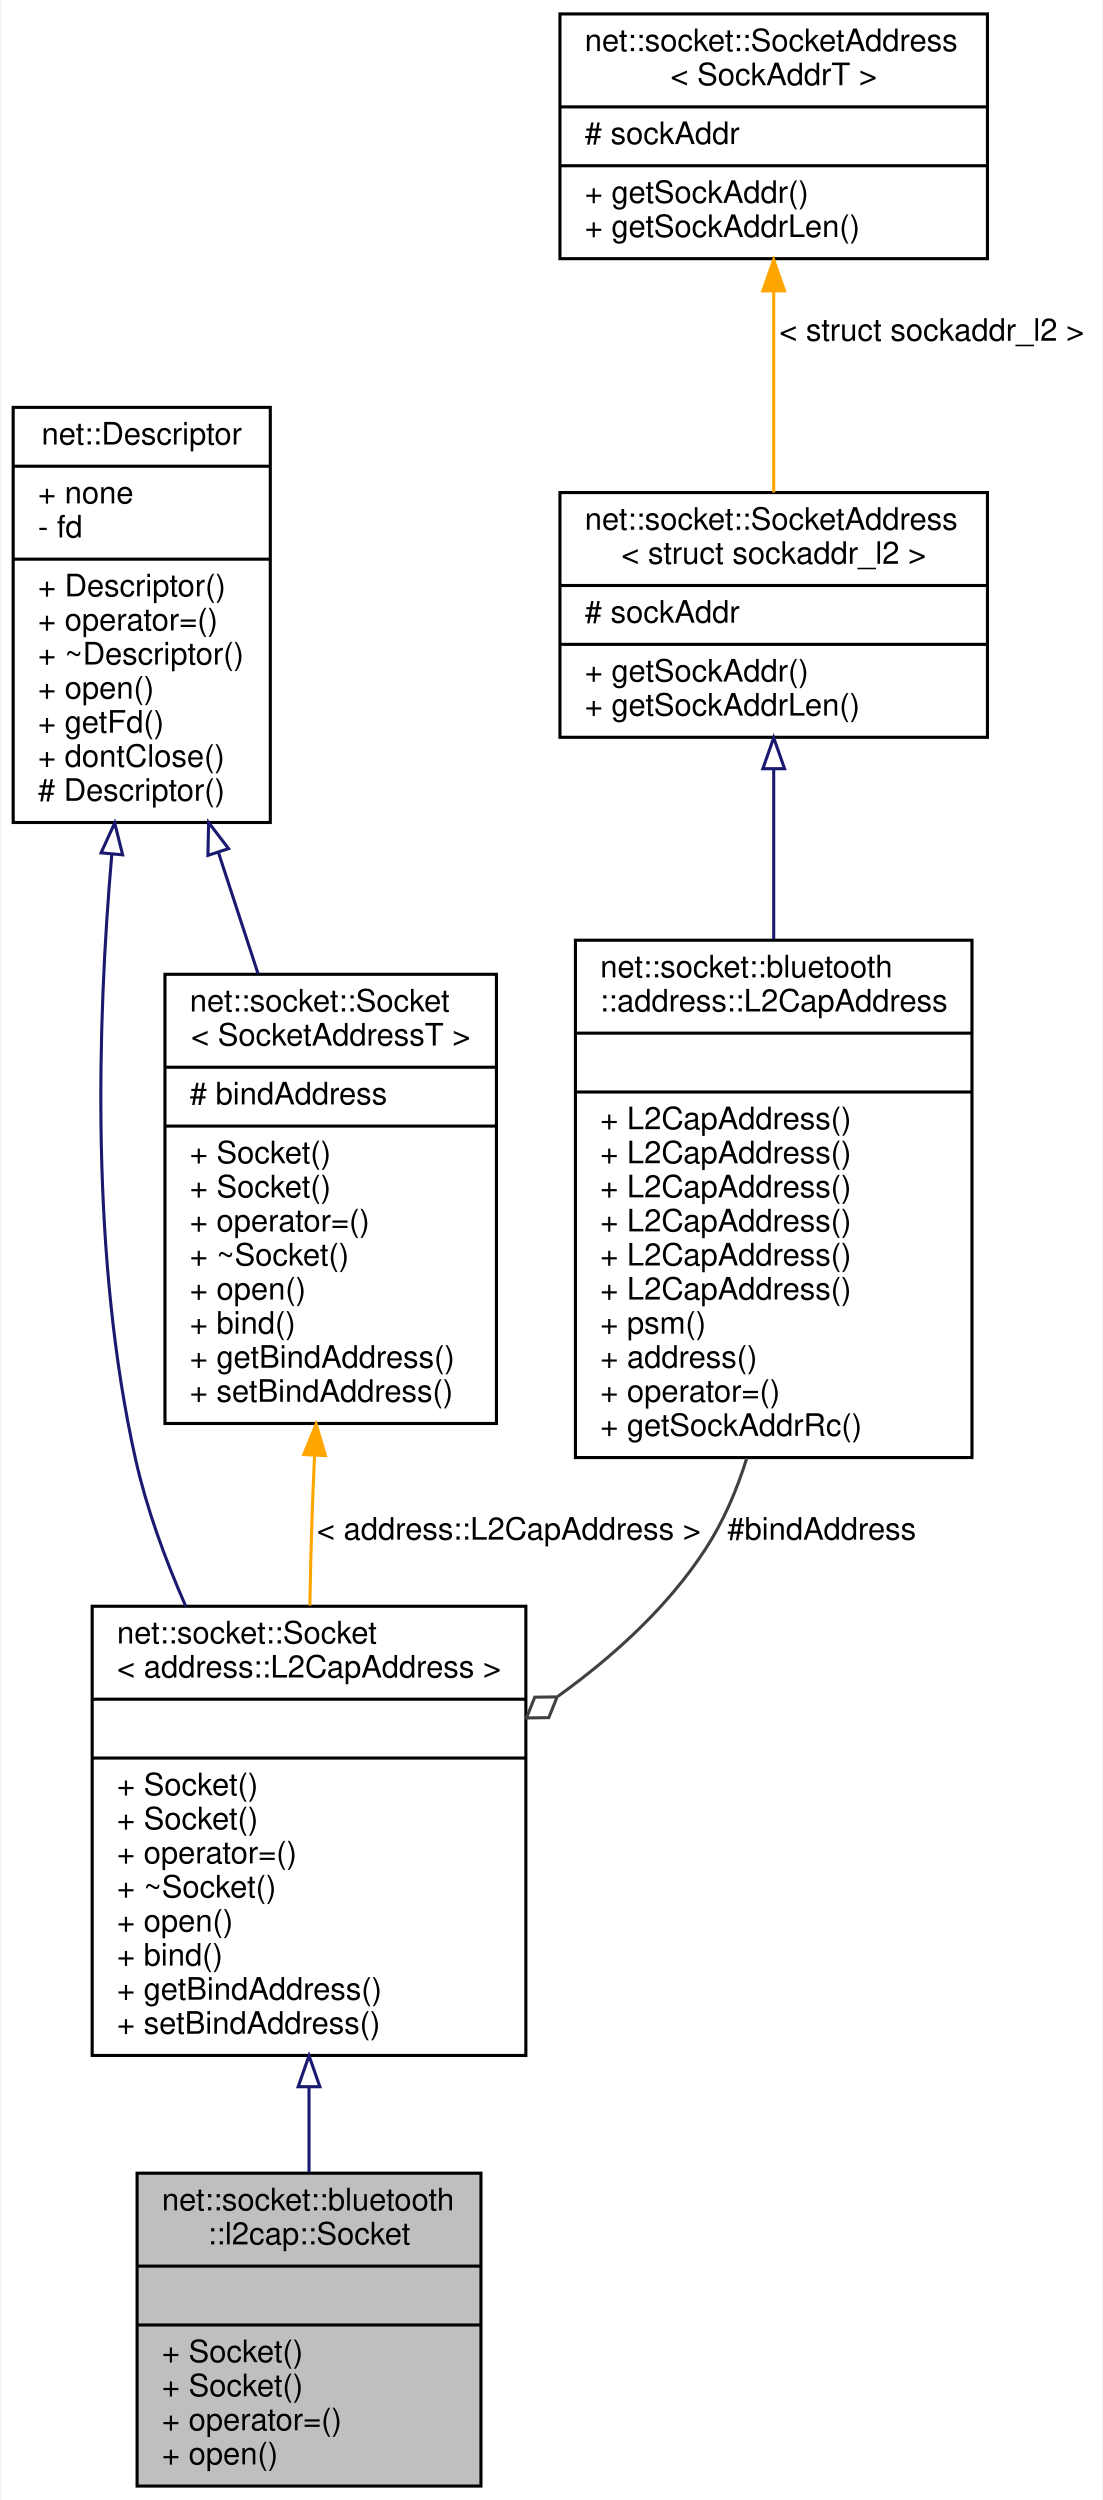
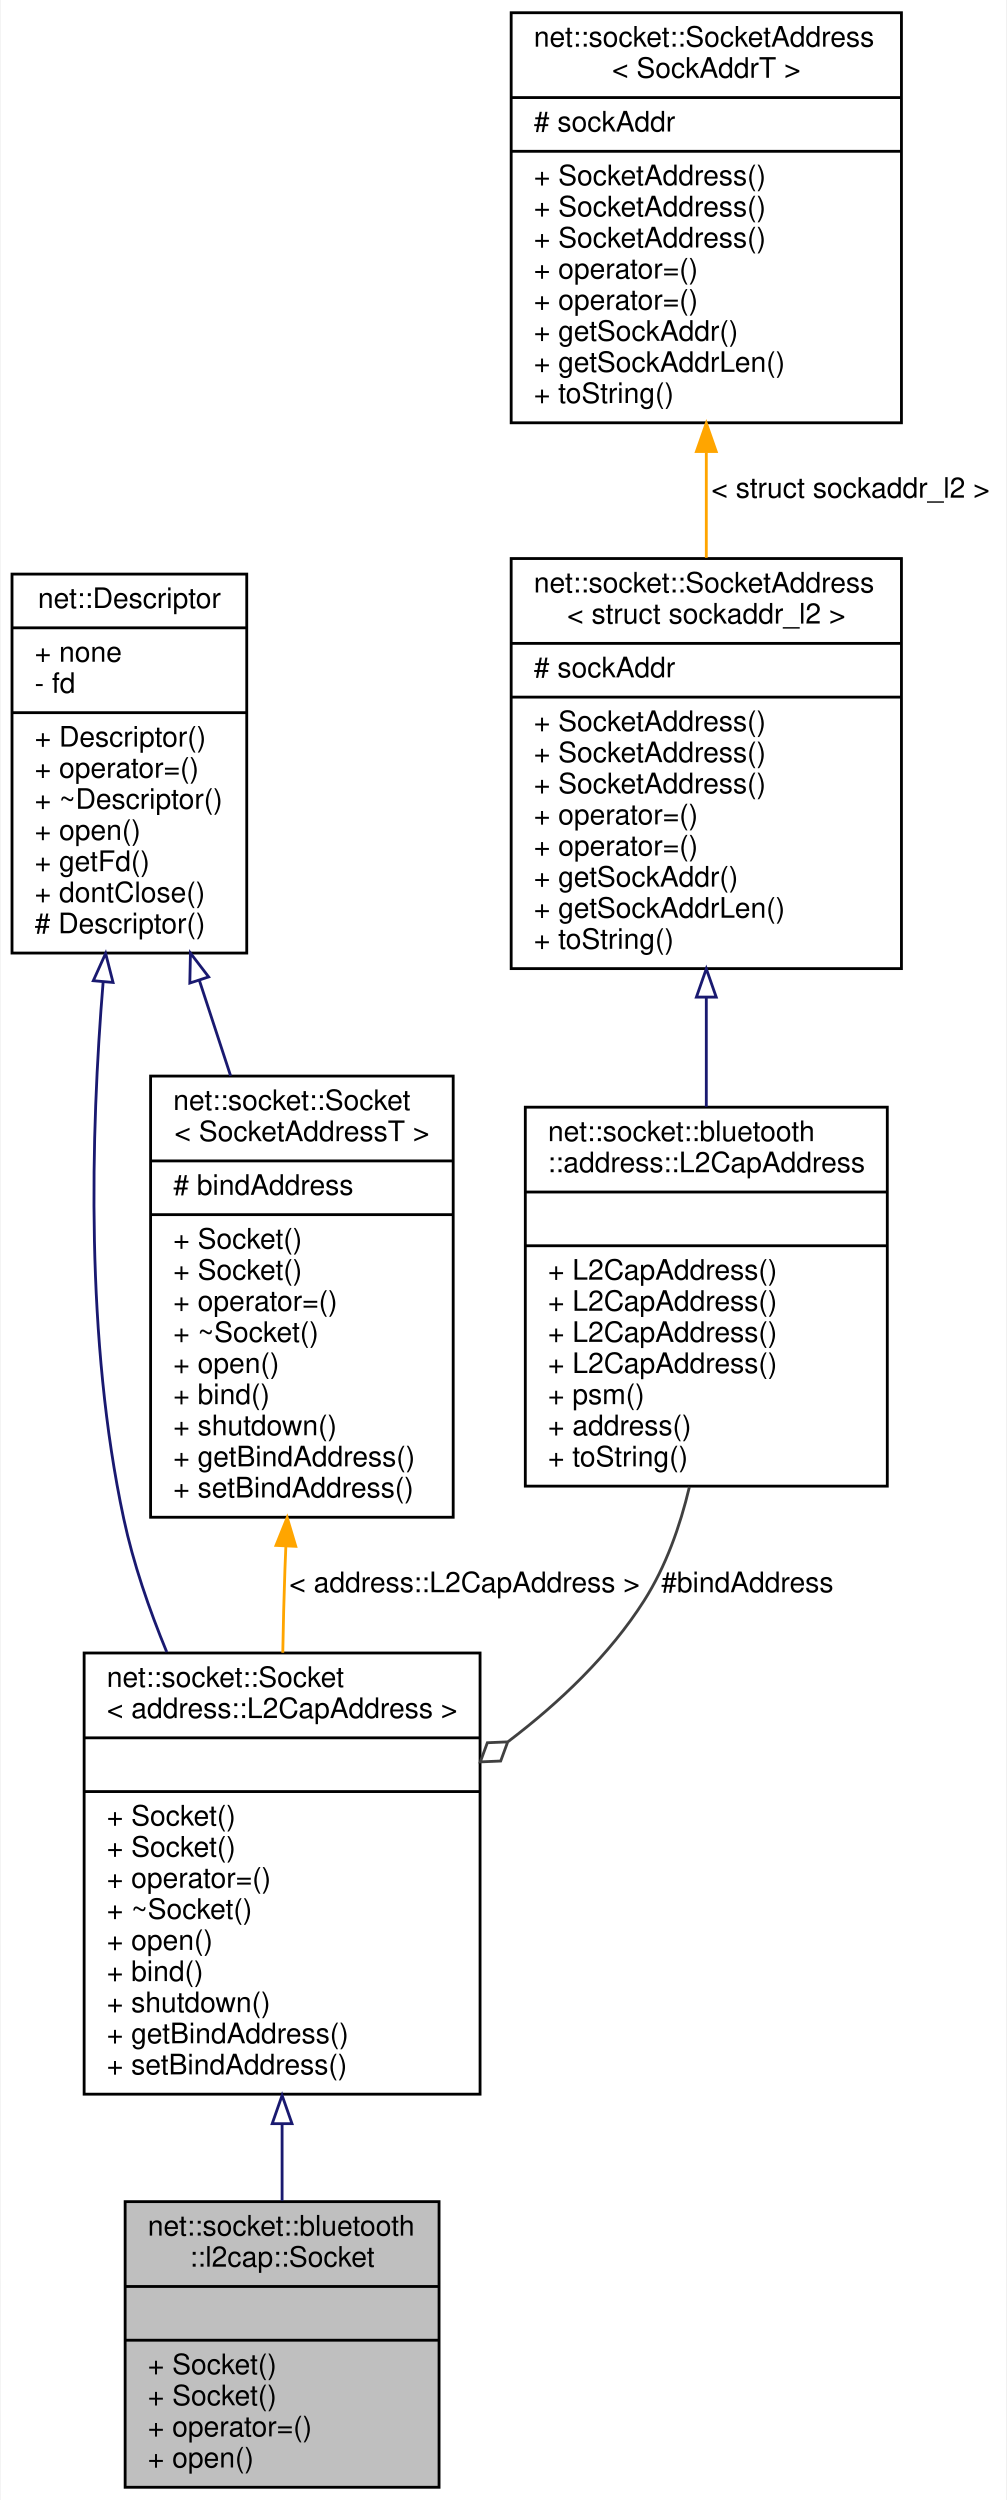
- <svg xmlns="http://www.w3.org/2000/svg" xmlns:xlink="http://www.w3.org/1999/xlink" width="356pt" height="807pt" viewBox="0.00 0.00 355.50 807.00">
-   <g id="graph0" class="graph" transform="scale(1 1) rotate(0) translate(4 803)">
-     <polygon fill="white" stroke="transparent" points="-4,4 -4,-803 351.5,-803 351.5,4 -4,4" />
+ <svg xmlns="http://www.w3.org/2000/svg" xmlns:xlink="http://www.w3.org/1999/xlink" width="356pt" height="884pt" viewBox="0.00 0.00 355.50 884.00">
+   <g id="graph0" class="graph" transform="scale(1 1) rotate(0) translate(4 880)">
+     <polygon fill="white" stroke="transparent" points="-4,4 -4,-880 351.5,-880 351.5,4 -4,4" />
    <g id="node1" class="node">
      <g id="a_node1">
        <a xlink:title=" ">
          <polygon fill="#bfbfbf" stroke="black" points="40,-0.5 40,-101.5 151,-101.5 151,-0.5 40,-0.5" />
          <text text-anchor="start" x="48" y="-89.5" font-family="Helvetica,sans-Serif" font-size="10.00">net::socket::bluetooth</text>
          <text text-anchor="middle" x="95.5" y="-78.5" font-family="Helvetica,sans-Serif" font-size="10.00">::l2cap::Socket</text>
          <polyline fill="none" stroke="black" points="40,-71.5 151,-71.5 " />
          <text text-anchor="middle" x="95.5" y="-59.5" font-family="Helvetica,sans-Serif" font-size="10.00"> </text>
          <polyline fill="none" stroke="black" points="40,-52.5 151,-52.5 " />
          <text text-anchor="start" x="48" y="-40.5" font-family="Helvetica,sans-Serif" font-size="10.00">+ Socket()</text>
          <text text-anchor="start" x="48" y="-29.5" font-family="Helvetica,sans-Serif" font-size="10.00">+ Socket()</text>
          <text text-anchor="start" x="48" y="-18.5" font-family="Helvetica,sans-Serif" font-size="10.00">+ operator=()</text>
          <text text-anchor="start" x="48" y="-7.5" font-family="Helvetica,sans-Serif" font-size="10.00">+ open()</text>
        </a>
      </g>
    </g>
    <g id="node2" class="node">
      <g id="a_node2">
        <a xlink:href="classnet_1_1socket_1_1_socket.html" target="_top" xlink:title=" ">
-           <polygon fill="white" stroke="black" points="25.5,-139.5 25.5,-284.5 165.5,-284.5 165.5,-139.5 25.5,-139.5" />
-           <text text-anchor="start" x="33.5" y="-272.5" font-family="Helvetica,sans-Serif" font-size="10.00">net::socket::Socket</text>
-           <text text-anchor="middle" x="95.5" y="-261.5" font-family="Helvetica,sans-Serif" font-size="10.00">&lt; address::L2CapAddress &gt;</text>
-           <polyline fill="none" stroke="black" points="25.5,-254.5 165.5,-254.5 " />
-           <text text-anchor="middle" x="95.5" y="-242.5" font-family="Helvetica,sans-Serif" font-size="10.00"> </text>
-           <polyline fill="none" stroke="black" points="25.5,-235.5 165.5,-235.5 " />
+           <polygon fill="white" stroke="black" points="25.5,-139.5 25.5,-295.5 165.5,-295.5 165.5,-139.5 25.5,-139.5" />
+           <text text-anchor="start" x="33.5" y="-283.5" font-family="Helvetica,sans-Serif" font-size="10.00">net::socket::Socket</text>
+           <text text-anchor="middle" x="95.5" y="-272.5" font-family="Helvetica,sans-Serif" font-size="10.00">&lt; address::L2CapAddress &gt;</text>
+           <polyline fill="none" stroke="black" points="25.5,-265.5 165.5,-265.5 " />
+           <text text-anchor="middle" x="95.5" y="-253.5" font-family="Helvetica,sans-Serif" font-size="10.00"> </text>
+           <polyline fill="none" stroke="black" points="25.5,-246.5 165.5,-246.5 " />
+           <text text-anchor="start" x="33.5" y="-234.5" font-family="Helvetica,sans-Serif" font-size="10.00">+ Socket()</text>
          <text text-anchor="start" x="33.5" y="-223.5" font-family="Helvetica,sans-Serif" font-size="10.00">+ Socket()</text>
-           <text text-anchor="start" x="33.5" y="-212.5" font-family="Helvetica,sans-Serif" font-size="10.00">+ Socket()</text>
-           <text text-anchor="start" x="33.5" y="-201.5" font-family="Helvetica,sans-Serif" font-size="10.00">+ operator=()</text>
-           <text text-anchor="start" x="33.5" y="-190.5" font-family="Helvetica,sans-Serif" font-size="10.00">+ ~Socket()</text>
-           <text text-anchor="start" x="33.5" y="-179.5" font-family="Helvetica,sans-Serif" font-size="10.00">+ open()</text>
-           <text text-anchor="start" x="33.5" y="-168.5" font-family="Helvetica,sans-Serif" font-size="10.00">+ bind()</text>
+           <text text-anchor="start" x="33.5" y="-212.5" font-family="Helvetica,sans-Serif" font-size="10.00">+ operator=()</text>
+           <text text-anchor="start" x="33.5" y="-201.5" font-family="Helvetica,sans-Serif" font-size="10.00">+ ~Socket()</text>
+           <text text-anchor="start" x="33.5" y="-190.5" font-family="Helvetica,sans-Serif" font-size="10.00">+ open()</text>
+           <text text-anchor="start" x="33.5" y="-179.5" font-family="Helvetica,sans-Serif" font-size="10.00">+ bind()</text>
+           <text text-anchor="start" x="33.5" y="-168.5" font-family="Helvetica,sans-Serif" font-size="10.00">+ shutdown()</text>
          <text text-anchor="start" x="33.5" y="-157.5" font-family="Helvetica,sans-Serif" font-size="10.00">+ getBindAddress()</text>
          <text text-anchor="start" x="33.5" y="-146.5" font-family="Helvetica,sans-Serif" font-size="10.00">+ setBindAddress()</text>
        </a>
      </g>
    </g>
    <g id="edge1" class="edge">
-       <path fill="none" stroke="midnightblue" d="M95.5,-129.26C95.5,-119.9 95.5,-110.58 95.5,-101.82" />
-       <polygon fill="none" stroke="midnightblue" points="92,-129.41 95.5,-139.41 99,-129.41 92,-129.41" />
+       <path fill="none" stroke="midnightblue" d="M95.5,-128.96C95.5,-119.66 95.5,-110.46 95.5,-101.82" />
+       <polygon fill="none" stroke="midnightblue" points="92,-129.07 95.5,-139.07 99,-129.07 92,-129.07" />
    </g>
    <g id="node3" class="node">
      <g id="a_node3">
        <a xlink:href="classnet_1_1_descriptor.html" target="_top" xlink:title=" ">
-           <polygon fill="white" stroke="black" points="0,-537.5 0,-671.5 83,-671.5 83,-537.5 0,-537.5" />
-           <text text-anchor="middle" x="41.5" y="-659.5" font-family="Helvetica,sans-Serif" font-size="10.00">net::Descriptor</text>
-           <polyline fill="none" stroke="black" points="0,-652.5 83,-652.5 " />
-           <text text-anchor="start" x="8" y="-640.5" font-family="Helvetica,sans-Serif" font-size="10.00">+ none</text>
-           <text text-anchor="start" x="8" y="-629.5" font-family="Helvetica,sans-Serif" font-size="10.00">- fd</text>
-           <polyline fill="none" stroke="black" points="0,-622.5 83,-622.5 " />
-           <text text-anchor="start" x="8" y="-610.5" font-family="Helvetica,sans-Serif" font-size="10.00">+ Descriptor()</text>
-           <text text-anchor="start" x="8" y="-599.5" font-family="Helvetica,sans-Serif" font-size="10.00">+ operator=()</text>
-           <text text-anchor="start" x="8" y="-588.5" font-family="Helvetica,sans-Serif" font-size="10.00">+ ~Descriptor()</text>
-           <text text-anchor="start" x="8" y="-577.5" font-family="Helvetica,sans-Serif" font-size="10.00">+ open()</text>
-           <text text-anchor="start" x="8" y="-566.5" font-family="Helvetica,sans-Serif" font-size="10.00">+ getFd()</text>
-           <text text-anchor="start" x="8" y="-555.5" font-family="Helvetica,sans-Serif" font-size="10.00">+ dontClose()</text>
-           <text text-anchor="start" x="8" y="-544.5" font-family="Helvetica,sans-Serif" font-size="10.00"># Descriptor()</text>
+           <polygon fill="white" stroke="black" points="0,-543 0,-677 83,-677 83,-543 0,-543" />
+           <text text-anchor="middle" x="41.5" y="-665" font-family="Helvetica,sans-Serif" font-size="10.00">net::Descriptor</text>
+           <polyline fill="none" stroke="black" points="0,-658 83,-658 " />
+           <text text-anchor="start" x="8" y="-646" font-family="Helvetica,sans-Serif" font-size="10.00">+ none</text>
+           <text text-anchor="start" x="8" y="-635" font-family="Helvetica,sans-Serif" font-size="10.00">- fd</text>
+           <polyline fill="none" stroke="black" points="0,-628 83,-628 " />
+           <text text-anchor="start" x="8" y="-616" font-family="Helvetica,sans-Serif" font-size="10.00">+ Descriptor()</text>
+           <text text-anchor="start" x="8" y="-605" font-family="Helvetica,sans-Serif" font-size="10.00">+ operator=()</text>
+           <text text-anchor="start" x="8" y="-594" font-family="Helvetica,sans-Serif" font-size="10.00">+ ~Descriptor()</text>
+           <text text-anchor="start" x="8" y="-583" font-family="Helvetica,sans-Serif" font-size="10.00">+ open()</text>
+           <text text-anchor="start" x="8" y="-572" font-family="Helvetica,sans-Serif" font-size="10.00">+ getFd()</text>
+           <text text-anchor="start" x="8" y="-561" font-family="Helvetica,sans-Serif" font-size="10.00">+ dontClose()</text>
+           <text text-anchor="start" x="8" y="-550" font-family="Helvetica,sans-Serif" font-size="10.00"># Descriptor()</text>
        </a>
      </g>
    </g>
    <g id="edge2" class="edge">
-       <path fill="none" stroke="midnightblue" d="M31.85,-527.32C27.07,-472.36 25.03,-396.74 39.5,-332 43.06,-316.07 49,-299.75 55.71,-284.51" />
-       <polygon fill="none" stroke="midnightblue" points="28.37,-527.7 32.77,-537.34 35.34,-527.06 28.37,-527.7" />
+       <path fill="none" stroke="midnightblue" d="M32.22,-532.75C27.79,-479.08 26.01,-405.89 39.5,-343 42.88,-327.24 48.42,-311.07 54.72,-295.82" />
+       <polygon fill="none" stroke="midnightblue" points="28.74,-533.22 33.1,-542.88 35.72,-532.61 28.74,-533.22" />
    </g>
    <g id="node7" class="node">
      <g id="a_node7">
        <a xlink:href="classnet_1_1socket_1_1_socket.html" target="_top" xlink:title=" ">
-           <polygon fill="white" stroke="black" points="49,-343.5 49,-488.5 156,-488.5 156,-343.5 49,-343.5" />
-           <text text-anchor="start" x="57" y="-476.5" font-family="Helvetica,sans-Serif" font-size="10.00">net::socket::Socket</text>
-           <text text-anchor="middle" x="102.5" y="-465.5" font-family="Helvetica,sans-Serif" font-size="10.00">&lt; SocketAddressT &gt;</text>
-           <polyline fill="none" stroke="black" points="49,-458.5 156,-458.5 " />
-           <text text-anchor="start" x="57" y="-446.5" font-family="Helvetica,sans-Serif" font-size="10.00"># bindAddress</text>
-           <polyline fill="none" stroke="black" points="49,-439.5 156,-439.5 " />
+           <polygon fill="white" stroke="black" points="49,-343.5 49,-499.5 156,-499.5 156,-343.5 49,-343.5" />
+           <text text-anchor="start" x="57" y="-487.5" font-family="Helvetica,sans-Serif" font-size="10.00">net::socket::Socket</text>
+           <text text-anchor="middle" x="102.5" y="-476.5" font-family="Helvetica,sans-Serif" font-size="10.00">&lt; SocketAddressT &gt;</text>
+           <polyline fill="none" stroke="black" points="49,-469.5 156,-469.5 " />
+           <text text-anchor="start" x="57" y="-457.5" font-family="Helvetica,sans-Serif" font-size="10.00"># bindAddress</text>
+           <polyline fill="none" stroke="black" points="49,-450.5 156,-450.5 " />
+           <text text-anchor="start" x="57" y="-438.5" font-family="Helvetica,sans-Serif" font-size="10.00">+ Socket()</text>
          <text text-anchor="start" x="57" y="-427.5" font-family="Helvetica,sans-Serif" font-size="10.00">+ Socket()</text>
-           <text text-anchor="start" x="57" y="-416.5" font-family="Helvetica,sans-Serif" font-size="10.00">+ Socket()</text>
-           <text text-anchor="start" x="57" y="-405.5" font-family="Helvetica,sans-Serif" font-size="10.00">+ operator=()</text>
-           <text text-anchor="start" x="57" y="-394.5" font-family="Helvetica,sans-Serif" font-size="10.00">+ ~Socket()</text>
-           <text text-anchor="start" x="57" y="-383.5" font-family="Helvetica,sans-Serif" font-size="10.00">+ open()</text>
-           <text text-anchor="start" x="57" y="-372.5" font-family="Helvetica,sans-Serif" font-size="10.00">+ bind()</text>
+           <text text-anchor="start" x="57" y="-416.5" font-family="Helvetica,sans-Serif" font-size="10.00">+ operator=()</text>
+           <text text-anchor="start" x="57" y="-405.5" font-family="Helvetica,sans-Serif" font-size="10.00">+ ~Socket()</text>
+           <text text-anchor="start" x="57" y="-394.5" font-family="Helvetica,sans-Serif" font-size="10.00">+ open()</text>
+           <text text-anchor="start" x="57" y="-383.5" font-family="Helvetica,sans-Serif" font-size="10.00">+ bind()</text>
+           <text text-anchor="start" x="57" y="-372.5" font-family="Helvetica,sans-Serif" font-size="10.00">+ shutdown()</text>
          <text text-anchor="start" x="57" y="-361.5" font-family="Helvetica,sans-Serif" font-size="10.00">+ getBindAddress()</text>
          <text text-anchor="start" x="57" y="-350.5" font-family="Helvetica,sans-Serif" font-size="10.00">+ setBindAddress()</text>
        </a>
      </g>
    </g>
    <g id="edge7" class="edge">
-       <path fill="none" stroke="midnightblue" d="M66.29,-527.72C70.51,-514.81 74.88,-501.43 79.07,-488.63" />
-       <polygon fill="none" stroke="midnightblue" points="62.87,-526.89 63.09,-537.48 69.53,-529.07 62.87,-526.89" />
+       <path fill="none" stroke="midnightblue" d="M66.25,-533.32C69.89,-522.2 73.64,-510.73 77.29,-499.59" />
+       <polygon fill="none" stroke="midnightblue" points="62.87,-532.39 63.09,-542.98 69.53,-534.57 62.87,-532.39" />
    </g>
    <g id="node4" class="node">
      <g id="a_node4">
        <a xlink:href="classnet_1_1socket_1_1bluetooth_1_1address_1_1_l2_cap_address.html" target="_top" xlink:title=" ">
-           <polygon fill="white" stroke="black" points="181.5,-332.5 181.5,-499.5 309.5,-499.5 309.5,-332.5 181.5,-332.5" />
-           <text text-anchor="start" x="189.5" y="-487.5" font-family="Helvetica,sans-Serif" font-size="10.00">net::socket::bluetooth</text>
-           <text text-anchor="middle" x="245.5" y="-476.5" font-family="Helvetica,sans-Serif" font-size="10.00">::address::L2CapAddress</text>
-           <polyline fill="none" stroke="black" points="181.5,-469.5 309.5,-469.5 " />
-           <text text-anchor="middle" x="245.5" y="-457.5" font-family="Helvetica,sans-Serif" font-size="10.00"> </text>
-           <polyline fill="none" stroke="black" points="181.5,-450.5 309.5,-450.5 " />
-           <text text-anchor="start" x="189.5" y="-438.5" font-family="Helvetica,sans-Serif" font-size="10.00">+ L2CapAddress()</text>
+           <polygon fill="white" stroke="black" points="181.5,-354.5 181.5,-488.5 309.5,-488.5 309.5,-354.5 181.5,-354.5" />
+           <text text-anchor="start" x="189.5" y="-476.5" font-family="Helvetica,sans-Serif" font-size="10.00">net::socket::bluetooth</text>
+           <text text-anchor="middle" x="245.5" y="-465.5" font-family="Helvetica,sans-Serif" font-size="10.00">::address::L2CapAddress</text>
+           <polyline fill="none" stroke="black" points="181.5,-458.5 309.5,-458.5 " />
+           <text text-anchor="middle" x="245.5" y="-446.5" font-family="Helvetica,sans-Serif" font-size="10.00"> </text>
+           <polyline fill="none" stroke="black" points="181.5,-439.5 309.5,-439.5 " />
          <text text-anchor="start" x="189.5" y="-427.5" font-family="Helvetica,sans-Serif" font-size="10.00">+ L2CapAddress()</text>
          <text text-anchor="start" x="189.5" y="-416.5" font-family="Helvetica,sans-Serif" font-size="10.00">+ L2CapAddress()</text>
          <text text-anchor="start" x="189.5" y="-405.5" font-family="Helvetica,sans-Serif" font-size="10.00">+ L2CapAddress()</text>
          <text text-anchor="start" x="189.5" y="-394.5" font-family="Helvetica,sans-Serif" font-size="10.00">+ L2CapAddress()</text>
-           <text text-anchor="start" x="189.5" y="-383.5" font-family="Helvetica,sans-Serif" font-size="10.00">+ L2CapAddress()</text>
-           <text text-anchor="start" x="189.5" y="-372.5" font-family="Helvetica,sans-Serif" font-size="10.00">+ psm()</text>
-           <text text-anchor="start" x="189.5" y="-361.5" font-family="Helvetica,sans-Serif" font-size="10.00">+ address()</text>
-           <text text-anchor="start" x="189.5" y="-350.5" font-family="Helvetica,sans-Serif" font-size="10.00">+ operator=()</text>
-           <text text-anchor="start" x="189.5" y="-339.5" font-family="Helvetica,sans-Serif" font-size="10.00">+ getSockAddrRc()</text>
+           <text text-anchor="start" x="189.5" y="-383.5" font-family="Helvetica,sans-Serif" font-size="10.00">+ psm()</text>
+           <text text-anchor="start" x="189.5" y="-372.5" font-family="Helvetica,sans-Serif" font-size="10.00">+ address()</text>
+           <text text-anchor="start" x="189.5" y="-361.5" font-family="Helvetica,sans-Serif" font-size="10.00">+ toString()</text>
        </a>
      </g>
    </g>
    <g id="edge3" class="edge">
-       <path fill="none" stroke="#404040" d="M236.82,-332.32C233.6,-321.96 229.27,-311.89 223.5,-303 211.39,-284.35 193.94,-268.43 175.8,-255.4" />
-       <polygon fill="none" stroke="#404040" points="175.58,-255.24 168.37,-255.15 165.69,-248.45 172.9,-248.55 175.58,-255.24" />
-       <text text-anchor="middle" x="261" y="-306" font-family="Helvetica,sans-Serif" font-size="10.00"> #bindAddress</text>
+       <path fill="none" stroke="#404040" d="M239.53,-354.26C236.21,-340.22 231.15,-326.03 223.5,-314 211.26,-294.77 193.68,-278.04 175.45,-264.19" />
+       <polygon fill="none" stroke="#404040" points="175.28,-264.07 168.08,-263.77 165.59,-257 172.79,-257.3 175.28,-264.07" />
+       <text text-anchor="middle" x="260" y="-317" font-family="Helvetica,sans-Serif" font-size="10.00"> #bindAddress</text>
    </g>
    <g id="node5" class="node">
      <g id="a_node5">
        <a xlink:href="classnet_1_1socket_1_1_socket_address.html" target="_top" xlink:title=" ">
-           <polygon fill="white" stroke="black" points="176.5,-565 176.5,-644 314.5,-644 314.5,-565 176.5,-565" />
-           <text text-anchor="start" x="184.5" y="-632" font-family="Helvetica,sans-Serif" font-size="10.00">net::socket::SocketAddress</text>
-           <text text-anchor="middle" x="245.5" y="-621" font-family="Helvetica,sans-Serif" font-size="10.00">&lt; struct sockaddr_l2 &gt;</text>
-           <polyline fill="none" stroke="black" points="176.5,-614 314.5,-614 " />
-           <text text-anchor="start" x="184.5" y="-602" font-family="Helvetica,sans-Serif" font-size="10.00"># sockAddr</text>
-           <polyline fill="none" stroke="black" points="176.5,-595 314.5,-595 " />
-           <text text-anchor="start" x="184.5" y="-583" font-family="Helvetica,sans-Serif" font-size="10.00">+ getSockAddr()</text>
-           <text text-anchor="start" x="184.5" y="-572" font-family="Helvetica,sans-Serif" font-size="10.00">+ getSockAddrLen()</text>
+           <polygon fill="white" stroke="black" points="176.5,-537.5 176.5,-682.5 314.5,-682.5 314.5,-537.5 176.5,-537.5" />
+           <text text-anchor="start" x="184.5" y="-670.5" font-family="Helvetica,sans-Serif" font-size="10.00">net::socket::SocketAddress</text>
+           <text text-anchor="middle" x="245.5" y="-659.5" font-family="Helvetica,sans-Serif" font-size="10.00">&lt; struct sockaddr_l2 &gt;</text>
+           <polyline fill="none" stroke="black" points="176.5,-652.5 314.5,-652.5 " />
+           <text text-anchor="start" x="184.5" y="-640.5" font-family="Helvetica,sans-Serif" font-size="10.00"># sockAddr</text>
+           <polyline fill="none" stroke="black" points="176.5,-633.5 314.5,-633.5 " />
+           <text text-anchor="start" x="184.5" y="-621.5" font-family="Helvetica,sans-Serif" font-size="10.00">+ SocketAddress()</text>
+           <text text-anchor="start" x="184.5" y="-610.5" font-family="Helvetica,sans-Serif" font-size="10.00">+ SocketAddress()</text>
+           <text text-anchor="start" x="184.5" y="-599.5" font-family="Helvetica,sans-Serif" font-size="10.00">+ SocketAddress()</text>
+           <text text-anchor="start" x="184.5" y="-588.5" font-family="Helvetica,sans-Serif" font-size="10.00">+ operator=()</text>
+           <text text-anchor="start" x="184.5" y="-577.5" font-family="Helvetica,sans-Serif" font-size="10.00">+ operator=()</text>
+           <text text-anchor="start" x="184.5" y="-566.5" font-family="Helvetica,sans-Serif" font-size="10.00">+ getSockAddr()</text>
+           <text text-anchor="start" x="184.5" y="-555.5" font-family="Helvetica,sans-Serif" font-size="10.00">+ getSockAddrLen()</text>
+           <text text-anchor="start" x="184.5" y="-544.5" font-family="Helvetica,sans-Serif" font-size="10.00">+ toString()</text>
        </a>
      </g>
    </g>
    <g id="edge4" class="edge">
-       <path fill="none" stroke="midnightblue" d="M245.5,-554.74C245.5,-537.92 245.5,-518.58 245.5,-499.81" />
-       <polygon fill="none" stroke="midnightblue" points="242,-554.86 245.5,-564.86 249,-554.86 242,-554.86" />
+       <path fill="none" stroke="midnightblue" d="M245.5,-527.19C245.5,-514.31 245.5,-501.14 245.5,-488.68" />
+       <polygon fill="none" stroke="midnightblue" points="242,-527.43 245.5,-537.43 249,-527.43 242,-527.43" />
    </g>
    <g id="node6" class="node">
      <g id="a_node6">
        <a xlink:href="classnet_1_1socket_1_1_socket_address.html" target="_top" xlink:title=" ">
-           <polygon fill="white" stroke="black" points="176.5,-719.5 176.5,-798.5 314.5,-798.5 314.5,-719.5 176.5,-719.5" />
-           <text text-anchor="start" x="184.5" y="-786.5" font-family="Helvetica,sans-Serif" font-size="10.00">net::socket::SocketAddress</text>
-           <text text-anchor="middle" x="245.5" y="-775.5" font-family="Helvetica,sans-Serif" font-size="10.00">&lt; SockAddrT &gt;</text>
-           <polyline fill="none" stroke="black" points="176.5,-768.5 314.5,-768.5 " />
-           <text text-anchor="start" x="184.5" y="-756.5" font-family="Helvetica,sans-Serif" font-size="10.00"># sockAddr</text>
-           <polyline fill="none" stroke="black" points="176.5,-749.5 314.5,-749.5 " />
-           <text text-anchor="start" x="184.5" y="-737.5" font-family="Helvetica,sans-Serif" font-size="10.00">+ getSockAddr()</text>
-           <text text-anchor="start" x="184.5" y="-726.5" font-family="Helvetica,sans-Serif" font-size="10.00">+ getSockAddrLen()</text>
+           <polygon fill="white" stroke="black" points="176.5,-730.5 176.5,-875.5 314.5,-875.5 314.5,-730.5 176.5,-730.5" />
+           <text text-anchor="start" x="184.5" y="-863.5" font-family="Helvetica,sans-Serif" font-size="10.00">net::socket::SocketAddress</text>
+           <text text-anchor="middle" x="245.5" y="-852.5" font-family="Helvetica,sans-Serif" font-size="10.00">&lt; SockAddrT &gt;</text>
+           <polyline fill="none" stroke="black" points="176.5,-845.5 314.5,-845.5 " />
+           <text text-anchor="start" x="184.5" y="-833.5" font-family="Helvetica,sans-Serif" font-size="10.00"># sockAddr</text>
+           <polyline fill="none" stroke="black" points="176.5,-826.5 314.5,-826.5 " />
+           <text text-anchor="start" x="184.5" y="-814.5" font-family="Helvetica,sans-Serif" font-size="10.00">+ SocketAddress()</text>
+           <text text-anchor="start" x="184.5" y="-803.5" font-family="Helvetica,sans-Serif" font-size="10.00">+ SocketAddress()</text>
+           <text text-anchor="start" x="184.5" y="-792.5" font-family="Helvetica,sans-Serif" font-size="10.00">+ SocketAddress()</text>
+           <text text-anchor="start" x="184.5" y="-781.5" font-family="Helvetica,sans-Serif" font-size="10.00">+ operator=()</text>
+           <text text-anchor="start" x="184.5" y="-770.5" font-family="Helvetica,sans-Serif" font-size="10.00">+ operator=()</text>
+           <text text-anchor="start" x="184.5" y="-759.5" font-family="Helvetica,sans-Serif" font-size="10.00">+ getSockAddr()</text>
+           <text text-anchor="start" x="184.5" y="-748.5" font-family="Helvetica,sans-Serif" font-size="10.00">+ getSockAddrLen()</text>
+           <text text-anchor="start" x="184.5" y="-737.5" font-family="Helvetica,sans-Serif" font-size="10.00">+ toString()</text>
        </a>
      </g>
    </g>
    <g id="edge5" class="edge">
-       <path fill="none" stroke="orange" d="M245.5,-709.08C245.5,-688.03 245.5,-663.78 245.5,-644.04" />
-       <polygon fill="orange" stroke="orange" points="242,-709.12 245.5,-719.12 249,-709.12 242,-709.12" />
-       <text text-anchor="middle" x="296.5" y="-693" font-family="Helvetica,sans-Serif" font-size="10.00"> &lt; struct sockaddr_l2 &gt;</text>
+       <path fill="none" stroke="orange" d="M245.5,-720.01C245.5,-707.62 245.5,-694.91 245.5,-682.75" />
+       <polygon fill="orange" stroke="orange" points="242,-720.34 245.5,-730.34 249,-720.34 242,-720.34" />
+       <text text-anchor="middle" x="296.5" y="-704" font-family="Helvetica,sans-Serif" font-size="10.00"> &lt; struct sockaddr_l2 &gt;</text>
    </g>
    <g id="edge6" class="edge">
-       <path fill="none" stroke="orange" d="M97.29,-333.12C96.99,-326.66 96.72,-320.22 96.5,-314 96.17,-304.54 95.94,-294.57 95.77,-284.74" />
-       <polygon fill="orange" stroke="orange" points="93.81,-333.48 97.8,-343.29 100.8,-333.13 93.81,-333.48" />
-       <text text-anchor="middle" x="160" y="-306" font-family="Helvetica,sans-Serif" font-size="10.00"> &lt; address::L2CapAddress &gt;</text>
+       <path fill="none" stroke="orange" d="M96.83,-333.24C96.71,-330.46 96.6,-327.71 96.5,-325 96.16,-315.48 95.91,-305.49 95.74,-295.59" />
+       <polygon fill="orange" stroke="orange" points="93.34,-333.55 97.3,-343.38 100.33,-333.22 93.34,-333.55" />
+       <text text-anchor="middle" x="160" y="-317" font-family="Helvetica,sans-Serif" font-size="10.00"> &lt; address::L2CapAddress &gt;</text>
    </g>
  </g>
</svg>
